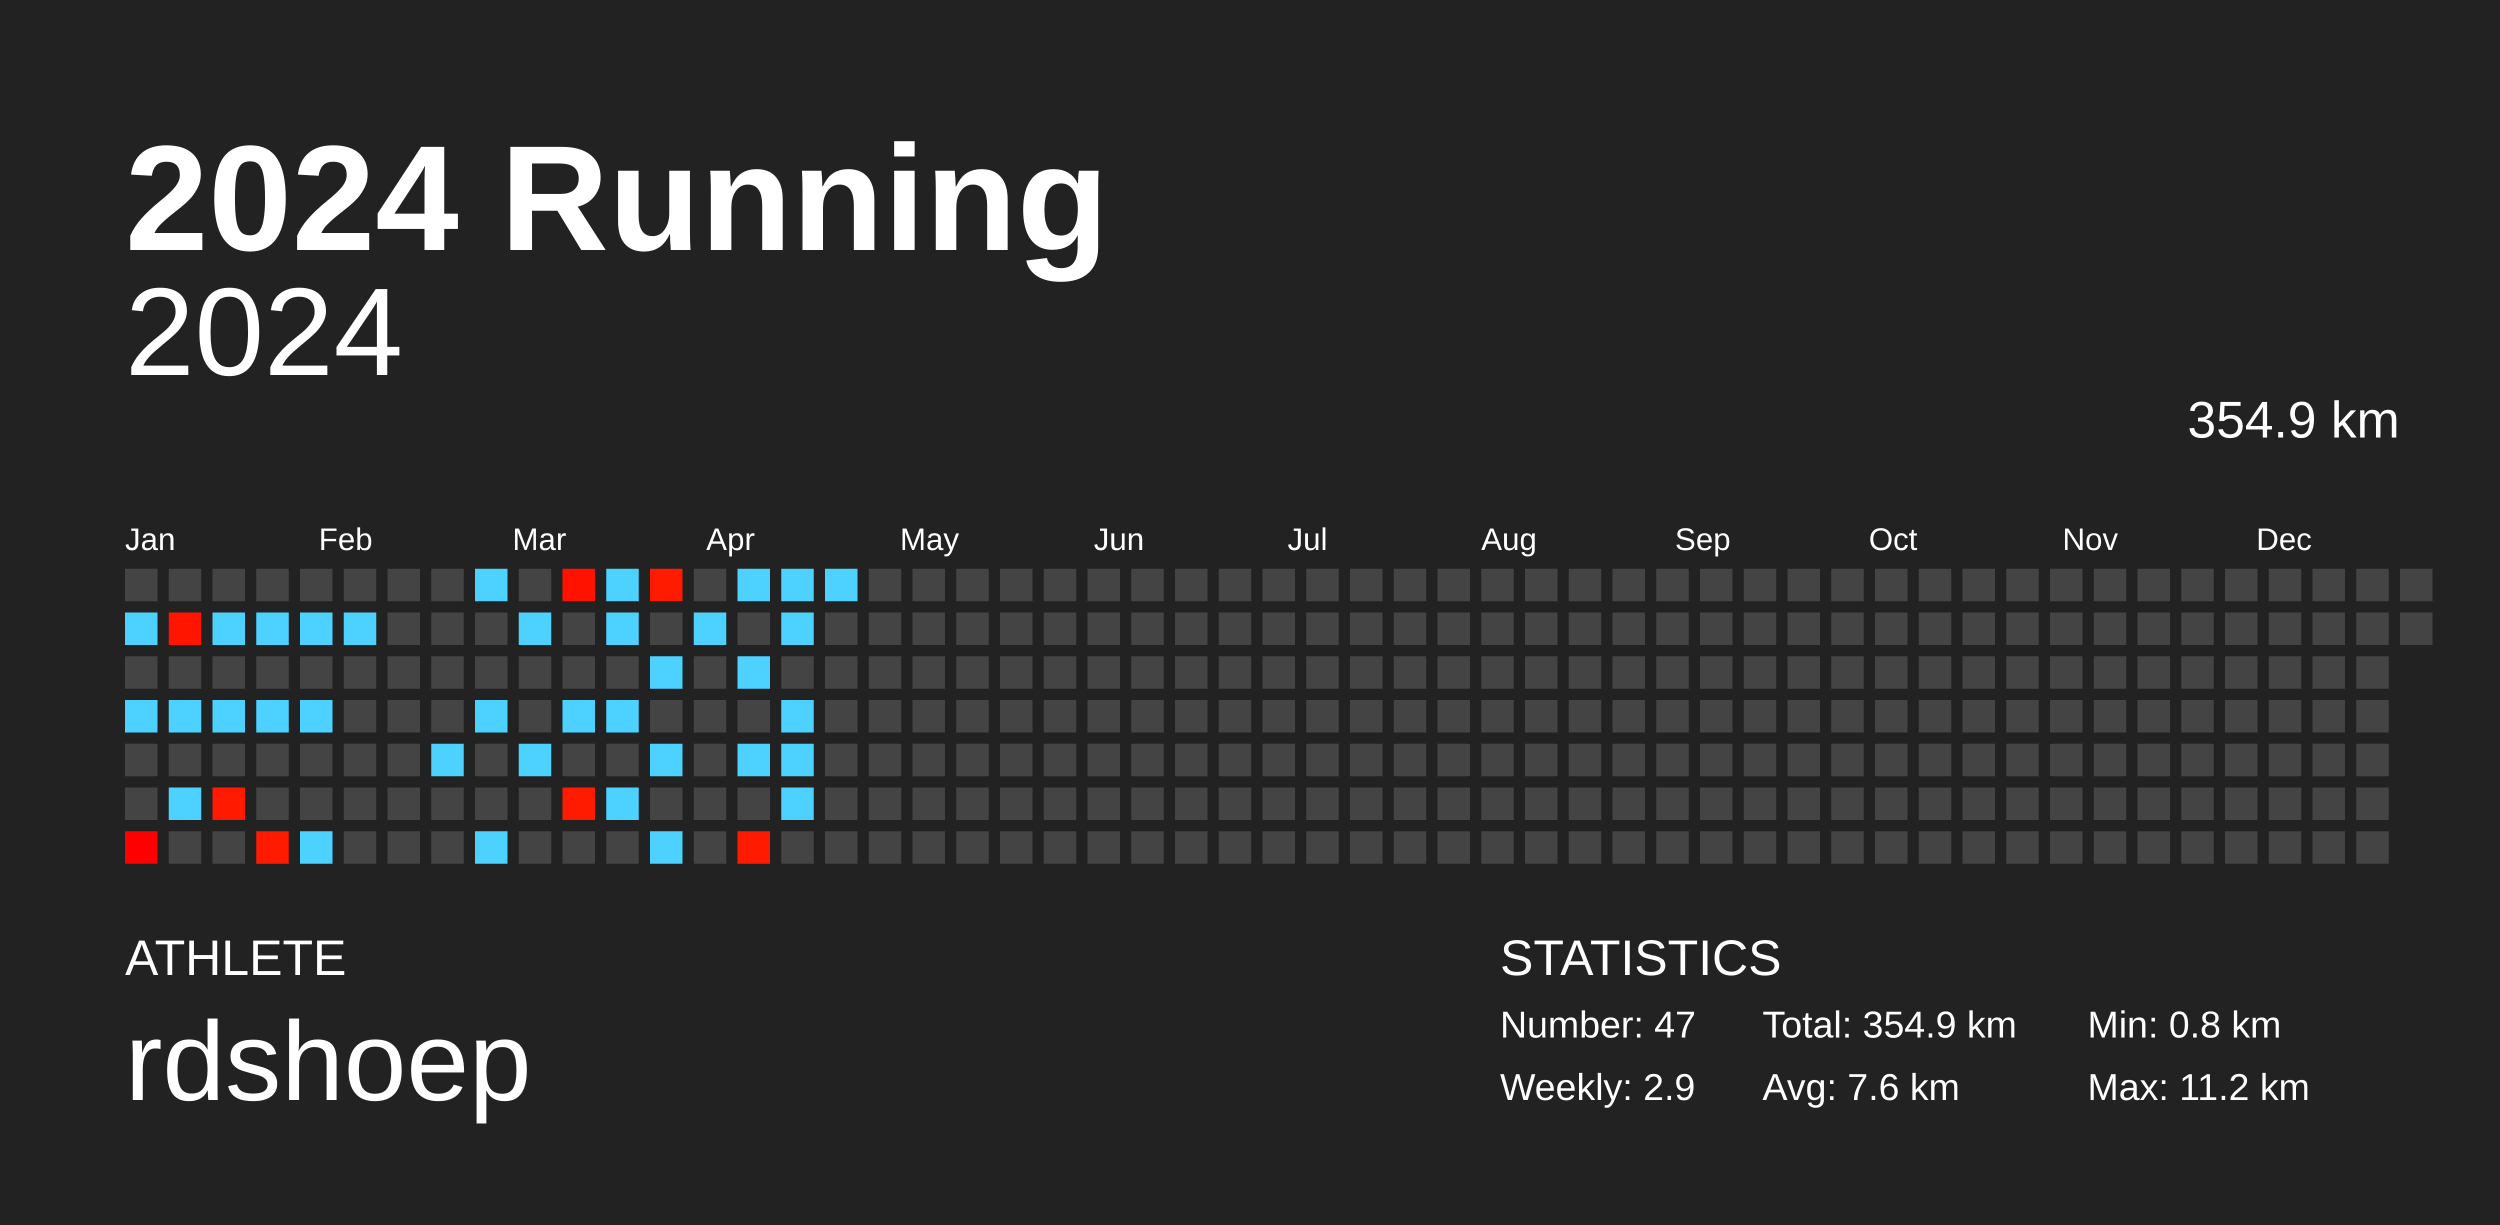
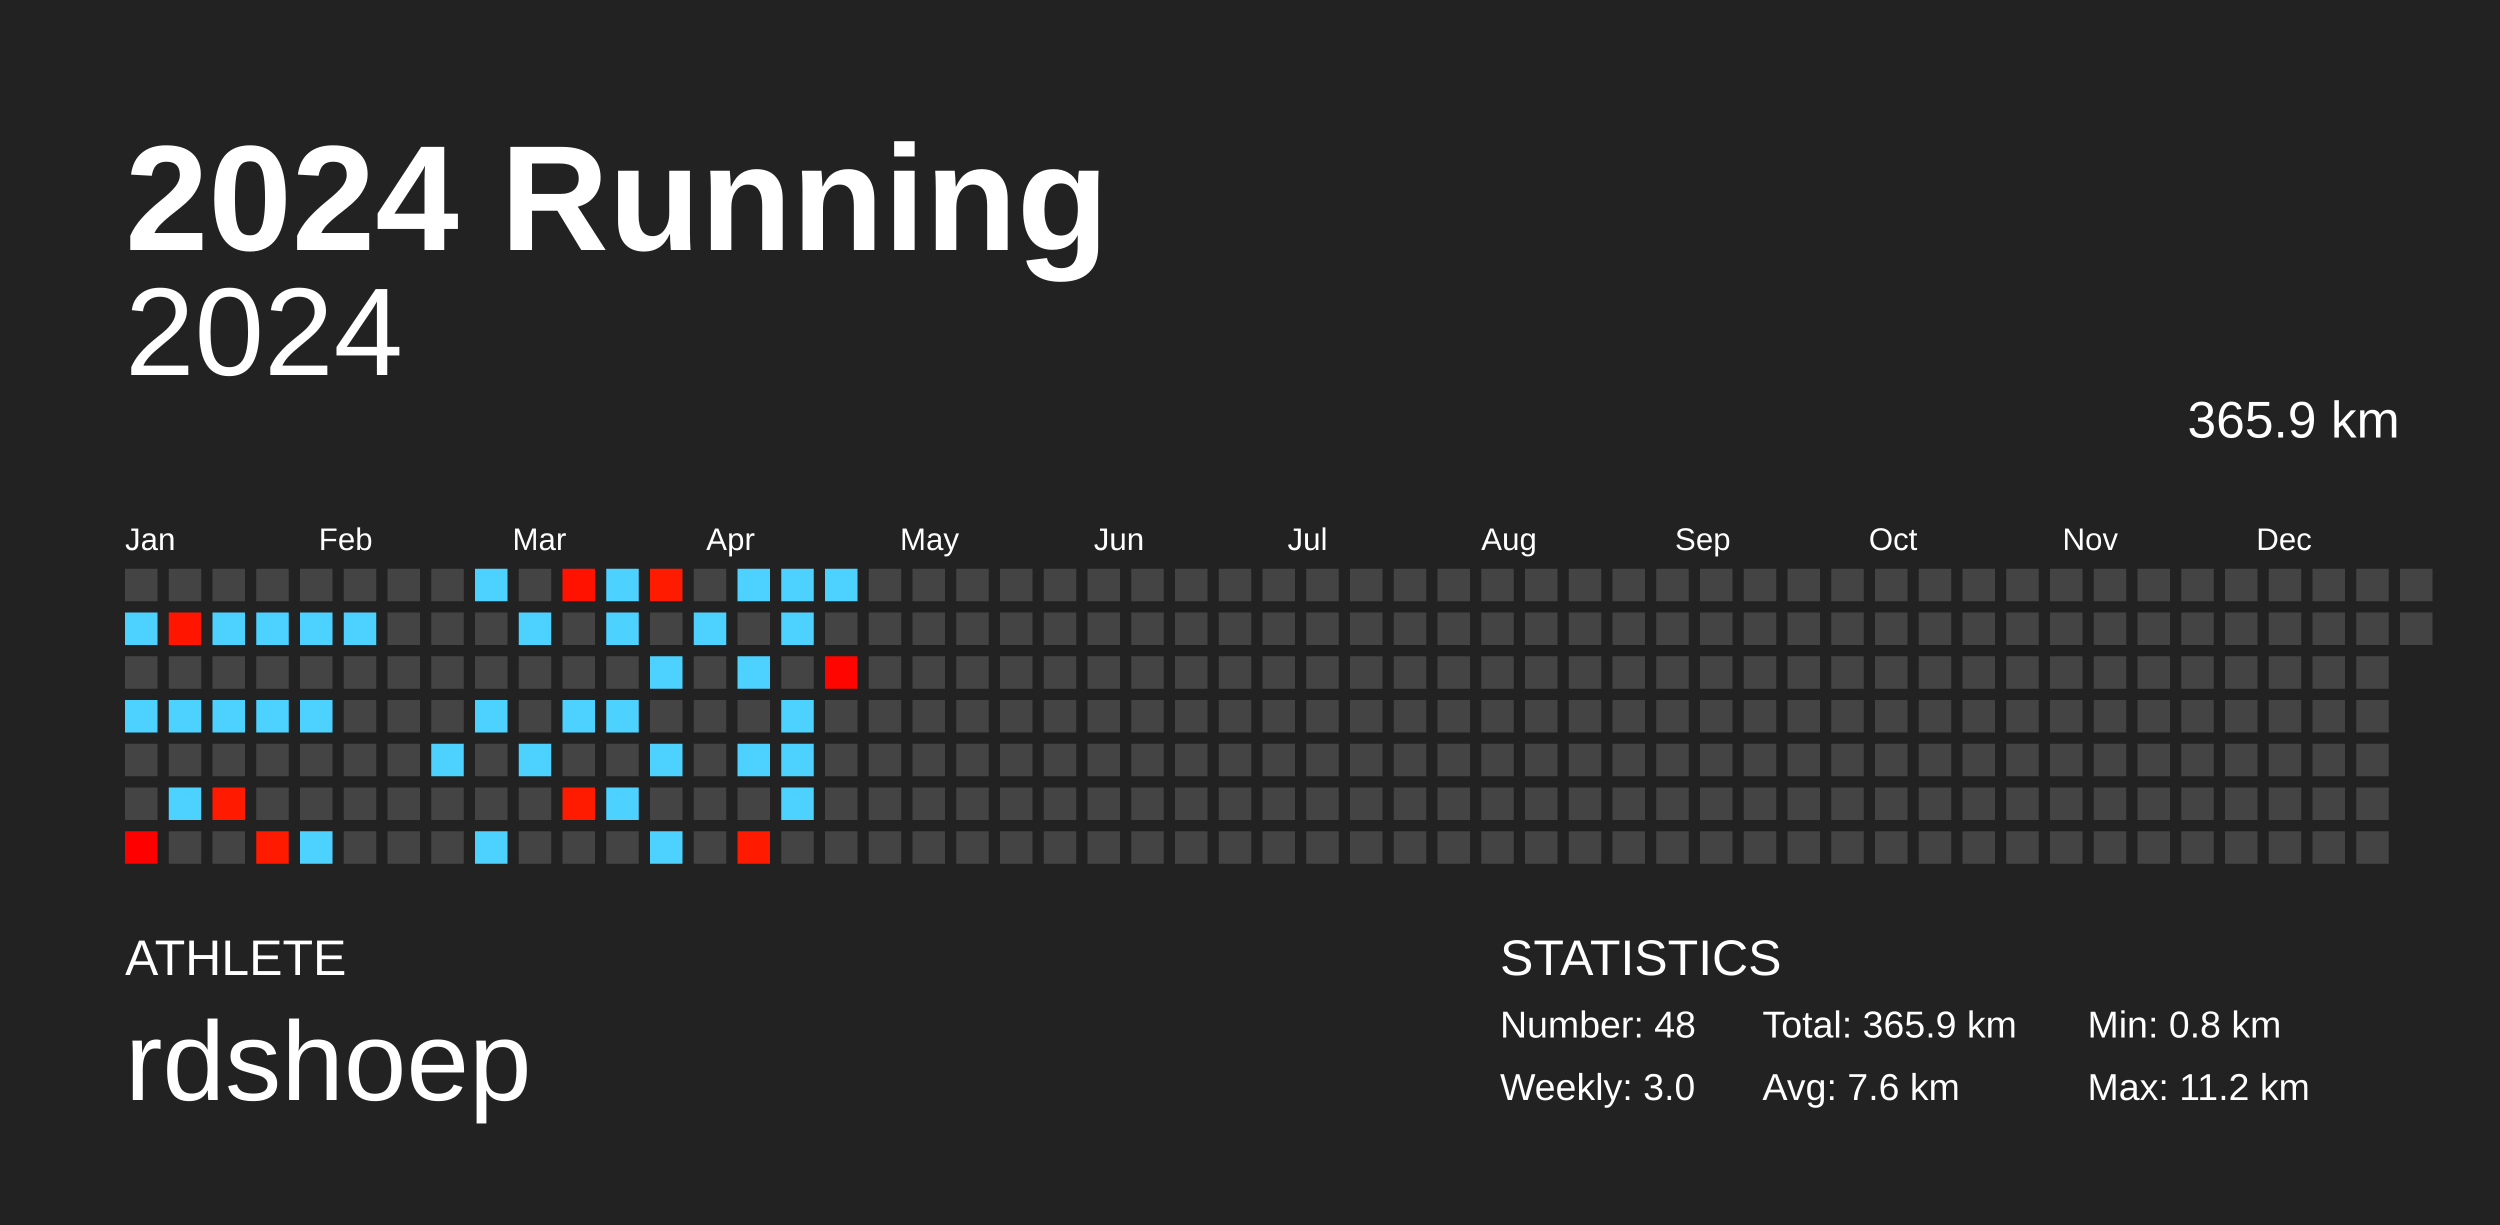
<svg xmlns="http://www.w3.org/2000/svg" baseProfile="full" height="98mm" version="1.1" viewBox="0,0,200,98" width="200mm">
  <defs />
  <rect fill="#222222" height="98" width="200" x="0" y="0" />
  <text fill="#FFFFFF" style="font-size:12px; font-family:Arial; font-weight:bold;" x="10" y="20">2024 Running</text>
  <text fill="#FFFFFF" style="font-size:4px; font-family:Arial" x="10" y="78">ATHLETE</text>
  <text fill="#FFFFFF" style="font-size:9px; font-family:Arial" x="10" y="88">rdshoep</text>
  <text fill="#FFFFFF" style="font-size:4px; font-family:Arial" x="120" y="78">STATISTICS</text>
-   <text fill="#FFFFFF" style="font-size:3px; font-family:Arial" x="120" y="83">Number: 47</text>
-   <text fill="#FFFFFF" style="font-size:3px; font-family:Arial" x="120" y="88">Weekly: 2.9</text>
-   <text fill="#FFFFFF" style="font-size:3px; font-family:Arial" x="141" y="83">Total: 354.9 km</text>
+   <text fill="#FFFFFF" style="font-size:3px; font-family:Arial" x="120" y="83">Number: 48</text>
+   <text fill="#FFFFFF" style="font-size:3px; font-family:Arial" x="120" y="88">Weekly: 3.0</text>
+   <text fill="#FFFFFF" style="font-size:3px; font-family:Arial" x="141" y="83">Total: 365.9 km</text>
  <text fill="#FFFFFF" style="font-size:3px; font-family:Arial" x="141" y="88">Avg: 7.6 km</text>
  <text fill="#FFFFFF" style="font-size:3px; font-family:Arial" x="167" y="83">Min: 0.8 km</text>
  <text fill="#FFFFFF" style="font-size:3px; font-family:Arial" x="167" y="88">Max: 11.2 km</text>
  <text alignment-baseline="hanging" fill="#FFFFFF" style="font-size:10.0px; font-family:Arial;" x="10" y="30">2024</text>
-   <text alignment-baseline="hanging" fill="#FFFFFF" style="font-size:4.125px; font-family:Arial;" x="175" y="35">354.9 km</text>
+   <text alignment-baseline="hanging" fill="#FFFFFF" style="font-size:4.125px; font-family:Arial;" x="175" y="35">365.9 km</text>
  <text fill="#FFFFFF" style="font-size:2.5px; font-family:Arial" x="10.0" y="44">Jan</text>
  <text fill="#FFFFFF" style="font-size:2.5px; font-family:Arial" x="25.5" y="44">Feb</text>
  <text fill="#FFFFFF" style="font-size:2.5px; font-family:Arial" x="41.0" y="44">Mar</text>
  <text fill="#FFFFFF" style="font-size:2.5px; font-family:Arial" x="56.5" y="44">Apr</text>
  <text fill="#FFFFFF" style="font-size:2.5px; font-family:Arial" x="72.0" y="44">May</text>
  <text fill="#FFFFFF" style="font-size:2.5px; font-family:Arial" x="87.5" y="44">Jun</text>
  <text fill="#FFFFFF" style="font-size:2.5px; font-family:Arial" x="103.0" y="44">Jul</text>
  <text fill="#FFFFFF" style="font-size:2.5px; font-family:Arial" x="118.5" y="44">Aug</text>
  <text fill="#FFFFFF" style="font-size:2.5px; font-family:Arial" x="134.0" y="44">Sep</text>
  <text fill="#FFFFFF" style="font-size:2.5px; font-family:Arial" x="149.5" y="44">Oct</text>
  <text fill="#FFFFFF" style="font-size:2.5px; font-family:Arial" x="165.0" y="44">Nov</text>
  <text fill="#FFFFFF" style="font-size:2.5px; font-family:Arial" x="180.5" y="44">Dec</text>
  <rect fill="#444444" height="2.6" width="2.6" x="10.0" y="45.5" />
  <rect fill="#4dd2ff" height="2.6" width="2.6" x="10.0" y="49.0" />
  <rect fill="#444444" height="2.6" width="2.6" x="10.0" y="52.5" />
  <rect fill="#4dd2ff" height="2.6" width="2.6" x="10.0" y="56.0" />
  <rect fill="#444444" height="2.6" width="2.6" x="10.0" y="59.5" />
  <rect fill="#444444" height="2.6" width="2.6" x="10.0" y="63.0" />
  <rect fill="#ff0000" height="2.6" width="2.6" x="10.0" y="66.5" />
  <rect fill="#444444" height="2.6" width="2.6" x="13.5" y="45.5" />
  <rect fill="#ff1500" height="2.6" width="2.6" x="13.5" y="49.0" />
  <rect fill="#444444" height="2.6" width="2.6" x="13.5" y="52.5" />
  <rect fill="#4dd2ff" height="2.6" width="2.6" x="13.5" y="56.0" />
  <rect fill="#444444" height="2.6" width="2.6" x="13.5" y="59.5" />
  <rect fill="#4dd2ff" height="2.6" width="2.6" x="13.5" y="63.0" />
  <rect fill="#444444" height="2.6" width="2.6" x="13.5" y="66.5" />
  <rect fill="#444444" height="2.6" width="2.6" x="17.0" y="45.5" />
  <rect fill="#4dd2ff" height="2.6" width="2.6" x="17.0" y="49.0" />
  <rect fill="#444444" height="2.6" width="2.6" x="17.0" y="52.5" />
  <rect fill="#4dd2ff" height="2.6" width="2.6" x="17.0" y="56.0" />
  <rect fill="#444444" height="2.6" width="2.6" x="17.0" y="59.5" />
  <rect fill="#ff1a00" height="2.6" width="2.6" x="17.0" y="63.0" />
  <rect fill="#444444" height="2.6" width="2.6" x="17.0" y="66.5" />
  <rect fill="#444444" height="2.6" width="2.6" x="20.5" y="45.5" />
  <rect fill="#4dd2ff" height="2.6" width="2.6" x="20.5" y="49.0" />
  <rect fill="#444444" height="2.6" width="2.6" x="20.5" y="52.5" />
  <rect fill="#4dd2ff" height="2.6" width="2.6" x="20.5" y="56.0" />
  <rect fill="#444444" height="2.6" width="2.6" x="20.5" y="59.5" />
  <rect fill="#444444" height="2.6" width="2.6" x="20.5" y="63.0" />
  <rect fill="#ff1a00" height="2.6" width="2.6" x="20.5" y="66.5" />
  <rect fill="#444444" height="2.6" width="2.6" x="24.0" y="45.5" />
  <rect fill="#4dd2ff" height="2.6" width="2.6" x="24.0" y="49.0" />
  <rect fill="#444444" height="2.6" width="2.6" x="24.0" y="52.5" />
  <rect fill="#4dd2ff" height="2.6" width="2.6" x="24.0" y="56.0" />
  <rect fill="#444444" height="2.6" width="2.6" x="24.0" y="59.5" />
  <rect fill="#444444" height="2.6" width="2.6" x="24.0" y="63.0" />
  <rect fill="#4dd2ff" height="2.6" width="2.6" x="24.0" y="66.5" />
  <rect fill="#444444" height="2.6" width="2.6" x="27.5" y="45.5" />
  <rect fill="#4dd2ff" height="2.6" width="2.6" x="27.5" y="49.0" />
  <rect fill="#444444" height="2.6" width="2.6" x="27.5" y="52.5" />
  <rect fill="#444444" height="2.6" width="2.6" x="27.5" y="56.0" />
  <rect fill="#444444" height="2.6" width="2.6" x="27.5" y="59.5" />
  <rect fill="#444444" height="2.6" width="2.6" x="27.5" y="63.0" />
  <rect fill="#444444" height="2.6" width="2.6" x="27.5" y="66.5" />
  <rect fill="#444444" height="2.6" width="2.6" x="31.0" y="45.5" />
  <rect fill="#444444" height="2.6" width="2.6" x="31.0" y="49.0" />
  <rect fill="#444444" height="2.6" width="2.6" x="31.0" y="52.5" />
  <rect fill="#444444" height="2.6" width="2.6" x="31.0" y="56.0" />
  <rect fill="#444444" height="2.6" width="2.6" x="31.0" y="59.5" />
  <rect fill="#444444" height="2.6" width="2.6" x="31.0" y="63.0" />
  <rect fill="#444444" height="2.6" width="2.6" x="31.0" y="66.5" />
  <rect fill="#444444" height="2.6" width="2.6" x="34.5" y="45.5" />
  <rect fill="#444444" height="2.6" width="2.6" x="34.5" y="49.0" />
  <rect fill="#444444" height="2.6" width="2.6" x="34.5" y="52.5" />
  <rect fill="#444444" height="2.6" width="2.6" x="34.5" y="56.0" />
  <rect fill="#4dd2ff" height="2.6" width="2.6" x="34.5" y="59.5" />
  <rect fill="#444444" height="2.6" width="2.6" x="34.5" y="63.0" />
  <rect fill="#444444" height="2.6" width="2.6" x="34.5" y="66.5" />
  <rect fill="#4dd2ff" height="2.6" width="2.6" x="38.0" y="45.5" />
  <rect fill="#444444" height="2.6" width="2.6" x="38.0" y="49.0" />
  <rect fill="#444444" height="2.6" width="2.6" x="38.0" y="52.5" />
  <rect fill="#4dd2ff" height="2.6" width="2.6" x="38.0" y="56.0" />
  <rect fill="#444444" height="2.6" width="2.6" x="38.0" y="59.5" />
  <rect fill="#444444" height="2.6" width="2.6" x="38.0" y="63.0" />
  <rect fill="#4dd2ff" height="2.6" width="2.6" x="38.0" y="66.5" />
  <rect fill="#444444" height="2.6" width="2.6" x="41.5" y="45.5" />
  <rect fill="#4dd2ff" height="2.6" width="2.6" x="41.5" y="49.0" />
  <rect fill="#444444" height="2.6" width="2.6" x="41.5" y="52.5" />
  <rect fill="#444444" height="2.6" width="2.6" x="41.5" y="56.0" />
  <rect fill="#4dd2ff" height="2.6" width="2.6" x="41.5" y="59.5" />
  <rect fill="#444444" height="2.6" width="2.6" x="41.5" y="63.0" />
  <rect fill="#444444" height="2.6" width="2.6" x="41.5" y="66.5" />
  <rect fill="#ff1300" height="2.6" width="2.6" x="45.0" y="45.5" />
  <rect fill="#444444" height="2.6" width="2.6" x="45.0" y="49.0" />
  <rect fill="#444444" height="2.6" width="2.6" x="45.0" y="52.5" />
  <rect fill="#4dd2ff" height="2.6" width="2.6" x="45.0" y="56.0" />
  <rect fill="#444444" height="2.6" width="2.6" x="45.0" y="59.5" />
  <rect fill="#ff1b00" height="2.6" width="2.6" x="45.0" y="63.0" />
  <rect fill="#444444" height="2.6" width="2.6" x="45.0" y="66.5" />
  <rect fill="#4dd2ff" height="2.6" width="2.6" x="48.5" y="45.5" />
  <rect fill="#4dd2ff" height="2.6" width="2.6" x="48.5" y="49.0" />
  <rect fill="#444444" height="2.6" width="2.6" x="48.5" y="52.5" />
  <rect fill="#4dd2ff" height="2.6" width="2.6" x="48.5" y="56.0" />
  <rect fill="#444444" height="2.6" width="2.6" x="48.5" y="59.5" />
  <rect fill="#4dd2ff" height="2.6" width="2.6" x="48.5" y="63.0" />
  <rect fill="#444444" height="2.6" width="2.6" x="48.5" y="66.5" />
  <rect fill="#ff1b00" height="2.6" width="2.6" x="52.0" y="45.5" />
  <rect fill="#444444" height="2.6" width="2.6" x="52.0" y="49.0" />
  <rect fill="#4dd2ff" height="2.6" width="2.6" x="52.0" y="52.5" />
  <rect fill="#444444" height="2.6" width="2.6" x="52.0" y="56.0" />
  <rect fill="#4dd2ff" height="2.6" width="2.6" x="52.0" y="59.5" />
  <rect fill="#444444" height="2.6" width="2.6" x="52.0" y="63.0" />
  <rect fill="#4dd2ff" height="2.6" width="2.6" x="52.0" y="66.5" />
  <rect fill="#444444" height="2.6" width="2.6" x="55.5" y="45.5" />
  <rect fill="#4dd2ff" height="2.6" width="2.6" x="55.5" y="49.0" />
  <rect fill="#444444" height="2.6" width="2.6" x="55.5" y="52.5" />
  <rect fill="#444444" height="2.6" width="2.6" x="55.5" y="56.0" />
  <rect fill="#444444" height="2.6" width="2.6" x="55.5" y="59.5" />
  <rect fill="#444444" height="2.6" width="2.6" x="55.5" y="63.0" />
  <rect fill="#444444" height="2.6" width="2.6" x="55.5" y="66.5" />
  <rect fill="#4dd2ff" height="2.6" width="2.6" x="59.0" y="45.5" />
  <rect fill="#444444" height="2.6" width="2.6" x="59.0" y="49.0" />
  <rect fill="#4dd2ff" height="2.6" width="2.6" x="59.0" y="52.5" />
  <rect fill="#444444" height="2.6" width="2.6" x="59.0" y="56.0" />
  <rect fill="#4dd2ff" height="2.6" width="2.6" x="59.0" y="59.5" />
  <rect fill="#444444" height="2.6" width="2.6" x="59.0" y="63.0" />
  <rect fill="#ff1a00" height="2.6" width="2.6" x="59.0" y="66.5" />
  <rect fill="#4dd2ff" height="2.6" width="2.6" x="62.5" y="45.5" />
  <rect fill="#4dd2ff" height="2.6" width="2.6" x="62.5" y="49.0" />
  <rect fill="#444444" height="2.6" width="2.6" x="62.5" y="52.5" />
  <rect fill="#4dd2ff" height="2.6" width="2.6" x="62.5" y="56.0" />
  <rect fill="#4dd2ff" height="2.6" width="2.6" x="62.5" y="59.5" />
  <rect fill="#4dd2ff" height="2.6" width="2.6" x="62.5" y="63.0" />
  <rect fill="#444444" height="2.6" width="2.6" x="62.5" y="66.5" />
  <rect fill="#4dd2ff" height="2.6" width="2.6" x="66.0" y="45.5" />
  <rect fill="#444444" height="2.6" width="2.6" x="66.0" y="49.0" />
-   <rect fill="#444444" height="2.6" width="2.6" x="66.0" y="52.5" />
+   <rect fill="#ff0500" height="2.6" width="2.6" x="66.0" y="52.5" />
  <rect fill="#444444" height="2.6" width="2.6" x="66.0" y="56.0" />
  <rect fill="#444444" height="2.6" width="2.6" x="66.0" y="59.5" />
  <rect fill="#444444" height="2.6" width="2.6" x="66.0" y="63.0" />
  <rect fill="#444444" height="2.6" width="2.6" x="66.0" y="66.5" />
  <rect fill="#444444" height="2.6" width="2.6" x="69.5" y="45.5" />
  <rect fill="#444444" height="2.6" width="2.6" x="69.5" y="49.0" />
  <rect fill="#444444" height="2.6" width="2.6" x="69.5" y="52.5" />
  <rect fill="#444444" height="2.6" width="2.6" x="69.5" y="56.0" />
  <rect fill="#444444" height="2.6" width="2.6" x="69.5" y="59.5" />
  <rect fill="#444444" height="2.6" width="2.6" x="69.5" y="63.0" />
  <rect fill="#444444" height="2.6" width="2.6" x="69.5" y="66.5" />
  <rect fill="#444444" height="2.6" width="2.6" x="73.0" y="45.5" />
  <rect fill="#444444" height="2.6" width="2.6" x="73.0" y="49.0" />
  <rect fill="#444444" height="2.6" width="2.6" x="73.0" y="52.5" />
  <rect fill="#444444" height="2.6" width="2.6" x="73.0" y="56.0" />
  <rect fill="#444444" height="2.6" width="2.6" x="73.0" y="59.5" />
  <rect fill="#444444" height="2.6" width="2.6" x="73.0" y="63.0" />
  <rect fill="#444444" height="2.6" width="2.6" x="73.0" y="66.5" />
  <rect fill="#444444" height="2.6" width="2.6" x="76.5" y="45.5" />
  <rect fill="#444444" height="2.6" width="2.6" x="76.5" y="49.0" />
  <rect fill="#444444" height="2.6" width="2.6" x="76.5" y="52.5" />
  <rect fill="#444444" height="2.6" width="2.6" x="76.5" y="56.0" />
  <rect fill="#444444" height="2.6" width="2.6" x="76.5" y="59.5" />
  <rect fill="#444444" height="2.6" width="2.6" x="76.5" y="63.0" />
  <rect fill="#444444" height="2.6" width="2.6" x="76.5" y="66.5" />
  <rect fill="#444444" height="2.6" width="2.6" x="80.0" y="45.5" />
  <rect fill="#444444" height="2.6" width="2.6" x="80.0" y="49.0" />
  <rect fill="#444444" height="2.6" width="2.6" x="80.0" y="52.5" />
  <rect fill="#444444" height="2.6" width="2.6" x="80.0" y="56.0" />
  <rect fill="#444444" height="2.6" width="2.6" x="80.0" y="59.5" />
  <rect fill="#444444" height="2.6" width="2.6" x="80.0" y="63.0" />
  <rect fill="#444444" height="2.6" width="2.6" x="80.0" y="66.5" />
  <rect fill="#444444" height="2.6" width="2.6" x="83.5" y="45.5" />
  <rect fill="#444444" height="2.6" width="2.6" x="83.5" y="49.0" />
  <rect fill="#444444" height="2.6" width="2.6" x="83.5" y="52.5" />
  <rect fill="#444444" height="2.6" width="2.6" x="83.5" y="56.0" />
  <rect fill="#444444" height="2.6" width="2.6" x="83.5" y="59.5" />
  <rect fill="#444444" height="2.6" width="2.6" x="83.5" y="63.0" />
  <rect fill="#444444" height="2.6" width="2.6" x="83.5" y="66.5" />
  <rect fill="#444444" height="2.6" width="2.6" x="87.0" y="45.5" />
  <rect fill="#444444" height="2.6" width="2.6" x="87.0" y="49.0" />
  <rect fill="#444444" height="2.6" width="2.6" x="87.0" y="52.5" />
  <rect fill="#444444" height="2.6" width="2.6" x="87.0" y="56.0" />
  <rect fill="#444444" height="2.6" width="2.6" x="87.0" y="59.5" />
  <rect fill="#444444" height="2.6" width="2.6" x="87.0" y="63.0" />
  <rect fill="#444444" height="2.6" width="2.6" x="87.0" y="66.5" />
  <rect fill="#444444" height="2.6" width="2.6" x="90.5" y="45.5" />
  <rect fill="#444444" height="2.6" width="2.6" x="90.5" y="49.0" />
  <rect fill="#444444" height="2.6" width="2.6" x="90.5" y="52.5" />
  <rect fill="#444444" height="2.6" width="2.6" x="90.5" y="56.0" />
  <rect fill="#444444" height="2.6" width="2.6" x="90.5" y="59.5" />
  <rect fill="#444444" height="2.6" width="2.6" x="90.5" y="63.0" />
  <rect fill="#444444" height="2.6" width="2.6" x="90.5" y="66.5" />
  <rect fill="#444444" height="2.6" width="2.6" x="94.0" y="45.5" />
  <rect fill="#444444" height="2.6" width="2.6" x="94.0" y="49.0" />
  <rect fill="#444444" height="2.6" width="2.6" x="94.0" y="52.5" />
  <rect fill="#444444" height="2.6" width="2.6" x="94.0" y="56.0" />
  <rect fill="#444444" height="2.6" width="2.6" x="94.0" y="59.5" />
  <rect fill="#444444" height="2.6" width="2.6" x="94.0" y="63.0" />
  <rect fill="#444444" height="2.6" width="2.6" x="94.0" y="66.5" />
  <rect fill="#444444" height="2.6" width="2.6" x="97.5" y="45.5" />
  <rect fill="#444444" height="2.6" width="2.6" x="97.5" y="49.0" />
  <rect fill="#444444" height="2.6" width="2.6" x="97.5" y="52.5" />
  <rect fill="#444444" height="2.6" width="2.6" x="97.5" y="56.0" />
  <rect fill="#444444" height="2.6" width="2.6" x="97.5" y="59.5" />
  <rect fill="#444444" height="2.6" width="2.6" x="97.5" y="63.0" />
  <rect fill="#444444" height="2.6" width="2.6" x="97.5" y="66.5" />
  <rect fill="#444444" height="2.6" width="2.6" x="101.0" y="45.5" />
  <rect fill="#444444" height="2.6" width="2.6" x="101.0" y="49.0" />
  <rect fill="#444444" height="2.6" width="2.6" x="101.0" y="52.5" />
  <rect fill="#444444" height="2.6" width="2.6" x="101.0" y="56.0" />
  <rect fill="#444444" height="2.6" width="2.6" x="101.0" y="59.5" />
  <rect fill="#444444" height="2.6" width="2.6" x="101.0" y="63.0" />
  <rect fill="#444444" height="2.6" width="2.6" x="101.0" y="66.5" />
  <rect fill="#444444" height="2.6" width="2.6" x="104.5" y="45.5" />
  <rect fill="#444444" height="2.6" width="2.6" x="104.5" y="49.0" />
  <rect fill="#444444" height="2.6" width="2.6" x="104.5" y="52.5" />
  <rect fill="#444444" height="2.6" width="2.6" x="104.5" y="56.0" />
  <rect fill="#444444" height="2.6" width="2.6" x="104.5" y="59.5" />
  <rect fill="#444444" height="2.6" width="2.6" x="104.5" y="63.0" />
  <rect fill="#444444" height="2.6" width="2.6" x="104.5" y="66.5" />
  <rect fill="#444444" height="2.6" width="2.6" x="108.0" y="45.5" />
  <rect fill="#444444" height="2.6" width="2.6" x="108.0" y="49.0" />
  <rect fill="#444444" height="2.6" width="2.6" x="108.0" y="52.5" />
  <rect fill="#444444" height="2.6" width="2.6" x="108.0" y="56.0" />
  <rect fill="#444444" height="2.6" width="2.6" x="108.0" y="59.5" />
  <rect fill="#444444" height="2.6" width="2.6" x="108.0" y="63.0" />
  <rect fill="#444444" height="2.6" width="2.6" x="108.0" y="66.5" />
  <rect fill="#444444" height="2.6" width="2.6" x="111.5" y="45.5" />
  <rect fill="#444444" height="2.6" width="2.6" x="111.5" y="49.0" />
  <rect fill="#444444" height="2.6" width="2.6" x="111.5" y="52.5" />
  <rect fill="#444444" height="2.6" width="2.6" x="111.5" y="56.0" />
  <rect fill="#444444" height="2.6" width="2.6" x="111.5" y="59.5" />
  <rect fill="#444444" height="2.6" width="2.6" x="111.5" y="63.0" />
  <rect fill="#444444" height="2.6" width="2.6" x="111.5" y="66.5" />
  <rect fill="#444444" height="2.6" width="2.6" x="115.0" y="45.5" />
  <rect fill="#444444" height="2.6" width="2.6" x="115.0" y="49.0" />
  <rect fill="#444444" height="2.6" width="2.6" x="115.0" y="52.5" />
  <rect fill="#444444" height="2.6" width="2.6" x="115.0" y="56.0" />
  <rect fill="#444444" height="2.6" width="2.6" x="115.0" y="59.5" />
  <rect fill="#444444" height="2.6" width="2.6" x="115.0" y="63.0" />
  <rect fill="#444444" height="2.6" width="2.6" x="115.0" y="66.5" />
  <rect fill="#444444" height="2.6" width="2.6" x="118.5" y="45.5" />
  <rect fill="#444444" height="2.6" width="2.6" x="118.5" y="49.0" />
  <rect fill="#444444" height="2.6" width="2.6" x="118.5" y="52.5" />
  <rect fill="#444444" height="2.6" width="2.6" x="118.5" y="56.0" />
  <rect fill="#444444" height="2.6" width="2.6" x="118.5" y="59.5" />
  <rect fill="#444444" height="2.6" width="2.6" x="118.5" y="63.0" />
  <rect fill="#444444" height="2.6" width="2.6" x="118.5" y="66.5" />
  <rect fill="#444444" height="2.6" width="2.6" x="122.0" y="45.5" />
  <rect fill="#444444" height="2.6" width="2.6" x="122.0" y="49.0" />
  <rect fill="#444444" height="2.6" width="2.6" x="122.0" y="52.5" />
  <rect fill="#444444" height="2.6" width="2.6" x="122.0" y="56.0" />
  <rect fill="#444444" height="2.6" width="2.6" x="122.0" y="59.5" />
  <rect fill="#444444" height="2.6" width="2.6" x="122.0" y="63.0" />
  <rect fill="#444444" height="2.6" width="2.6" x="122.0" y="66.5" />
  <rect fill="#444444" height="2.6" width="2.6" x="125.5" y="45.5" />
  <rect fill="#444444" height="2.6" width="2.6" x="125.5" y="49.0" />
  <rect fill="#444444" height="2.6" width="2.6" x="125.5" y="52.5" />
  <rect fill="#444444" height="2.6" width="2.6" x="125.5" y="56.0" />
  <rect fill="#444444" height="2.6" width="2.6" x="125.5" y="59.5" />
  <rect fill="#444444" height="2.6" width="2.6" x="125.5" y="63.0" />
  <rect fill="#444444" height="2.6" width="2.6" x="125.5" y="66.5" />
  <rect fill="#444444" height="2.6" width="2.6" x="129.0" y="45.5" />
  <rect fill="#444444" height="2.6" width="2.6" x="129.0" y="49.0" />
  <rect fill="#444444" height="2.6" width="2.6" x="129.0" y="52.5" />
  <rect fill="#444444" height="2.6" width="2.6" x="129.0" y="56.0" />
  <rect fill="#444444" height="2.6" width="2.6" x="129.0" y="59.5" />
  <rect fill="#444444" height="2.6" width="2.6" x="129.0" y="63.0" />
  <rect fill="#444444" height="2.6" width="2.6" x="129.0" y="66.5" />
  <rect fill="#444444" height="2.6" width="2.6" x="132.5" y="45.5" />
  <rect fill="#444444" height="2.6" width="2.6" x="132.5" y="49.0" />
  <rect fill="#444444" height="2.6" width="2.6" x="132.5" y="52.5" />
  <rect fill="#444444" height="2.6" width="2.6" x="132.5" y="56.0" />
  <rect fill="#444444" height="2.6" width="2.6" x="132.5" y="59.5" />
  <rect fill="#444444" height="2.6" width="2.6" x="132.5" y="63.0" />
  <rect fill="#444444" height="2.6" width="2.6" x="132.5" y="66.5" />
  <rect fill="#444444" height="2.6" width="2.6" x="136.0" y="45.5" />
  <rect fill="#444444" height="2.6" width="2.6" x="136.0" y="49.0" />
  <rect fill="#444444" height="2.6" width="2.6" x="136.0" y="52.5" />
  <rect fill="#444444" height="2.6" width="2.6" x="136.0" y="56.0" />
  <rect fill="#444444" height="2.6" width="2.6" x="136.0" y="59.5" />
  <rect fill="#444444" height="2.6" width="2.6" x="136.0" y="63.0" />
  <rect fill="#444444" height="2.6" width="2.6" x="136.0" y="66.5" />
  <rect fill="#444444" height="2.6" width="2.6" x="139.5" y="45.5" />
  <rect fill="#444444" height="2.6" width="2.6" x="139.5" y="49.0" />
  <rect fill="#444444" height="2.6" width="2.6" x="139.5" y="52.5" />
  <rect fill="#444444" height="2.6" width="2.6" x="139.5" y="56.0" />
  <rect fill="#444444" height="2.6" width="2.6" x="139.5" y="59.5" />
  <rect fill="#444444" height="2.6" width="2.6" x="139.5" y="63.0" />
  <rect fill="#444444" height="2.6" width="2.6" x="139.5" y="66.5" />
  <rect fill="#444444" height="2.6" width="2.6" x="143.0" y="45.5" />
  <rect fill="#444444" height="2.6" width="2.6" x="143.0" y="49.0" />
  <rect fill="#444444" height="2.6" width="2.6" x="143.0" y="52.5" />
  <rect fill="#444444" height="2.6" width="2.6" x="143.0" y="56.0" />
  <rect fill="#444444" height="2.6" width="2.6" x="143.0" y="59.5" />
  <rect fill="#444444" height="2.6" width="2.6" x="143.0" y="63.0" />
  <rect fill="#444444" height="2.6" width="2.6" x="143.0" y="66.5" />
  <rect fill="#444444" height="2.6" width="2.6" x="146.5" y="45.5" />
  <rect fill="#444444" height="2.6" width="2.6" x="146.5" y="49.0" />
  <rect fill="#444444" height="2.6" width="2.6" x="146.5" y="52.5" />
  <rect fill="#444444" height="2.6" width="2.6" x="146.5" y="56.0" />
  <rect fill="#444444" height="2.6" width="2.6" x="146.5" y="59.5" />
  <rect fill="#444444" height="2.6" width="2.6" x="146.5" y="63.0" />
  <rect fill="#444444" height="2.6" width="2.6" x="146.5" y="66.5" />
  <rect fill="#444444" height="2.6" width="2.6" x="150.0" y="45.5" />
  <rect fill="#444444" height="2.6" width="2.6" x="150.0" y="49.0" />
  <rect fill="#444444" height="2.6" width="2.6" x="150.0" y="52.5" />
  <rect fill="#444444" height="2.6" width="2.6" x="150.0" y="56.0" />
  <rect fill="#444444" height="2.6" width="2.6" x="150.0" y="59.5" />
  <rect fill="#444444" height="2.6" width="2.6" x="150.0" y="63.0" />
  <rect fill="#444444" height="2.6" width="2.6" x="150.0" y="66.5" />
  <rect fill="#444444" height="2.6" width="2.6" x="153.5" y="45.5" />
  <rect fill="#444444" height="2.6" width="2.6" x="153.5" y="49.0" />
  <rect fill="#444444" height="2.6" width="2.6" x="153.5" y="52.5" />
  <rect fill="#444444" height="2.6" width="2.6" x="153.5" y="56.0" />
  <rect fill="#444444" height="2.6" width="2.6" x="153.5" y="59.5" />
  <rect fill="#444444" height="2.6" width="2.6" x="153.5" y="63.0" />
  <rect fill="#444444" height="2.6" width="2.6" x="153.5" y="66.5" />
  <rect fill="#444444" height="2.6" width="2.6" x="157.0" y="45.5" />
  <rect fill="#444444" height="2.6" width="2.6" x="157.0" y="49.0" />
  <rect fill="#444444" height="2.6" width="2.6" x="157.0" y="52.5" />
  <rect fill="#444444" height="2.6" width="2.6" x="157.0" y="56.0" />
  <rect fill="#444444" height="2.6" width="2.6" x="157.0" y="59.5" />
  <rect fill="#444444" height="2.6" width="2.6" x="157.0" y="63.0" />
  <rect fill="#444444" height="2.6" width="2.6" x="157.0" y="66.5" />
  <rect fill="#444444" height="2.6" width="2.6" x="160.5" y="45.5" />
  <rect fill="#444444" height="2.6" width="2.6" x="160.5" y="49.0" />
  <rect fill="#444444" height="2.6" width="2.6" x="160.5" y="52.5" />
  <rect fill="#444444" height="2.6" width="2.6" x="160.5" y="56.0" />
  <rect fill="#444444" height="2.6" width="2.6" x="160.5" y="59.5" />
  <rect fill="#444444" height="2.6" width="2.6" x="160.5" y="63.0" />
  <rect fill="#444444" height="2.6" width="2.6" x="160.5" y="66.5" />
  <rect fill="#444444" height="2.6" width="2.6" x="164.0" y="45.5" />
  <rect fill="#444444" height="2.6" width="2.6" x="164.0" y="49.0" />
  <rect fill="#444444" height="2.6" width="2.6" x="164.0" y="52.5" />
  <rect fill="#444444" height="2.6" width="2.6" x="164.0" y="56.0" />
  <rect fill="#444444" height="2.6" width="2.6" x="164.0" y="59.5" />
  <rect fill="#444444" height="2.6" width="2.6" x="164.0" y="63.0" />
  <rect fill="#444444" height="2.6" width="2.6" x="164.0" y="66.5" />
  <rect fill="#444444" height="2.6" width="2.6" x="167.5" y="45.5" />
  <rect fill="#444444" height="2.6" width="2.6" x="167.5" y="49.0" />
  <rect fill="#444444" height="2.6" width="2.6" x="167.5" y="52.5" />
  <rect fill="#444444" height="2.6" width="2.6" x="167.5" y="56.0" />
  <rect fill="#444444" height="2.6" width="2.6" x="167.5" y="59.5" />
  <rect fill="#444444" height="2.6" width="2.6" x="167.5" y="63.0" />
  <rect fill="#444444" height="2.6" width="2.6" x="167.5" y="66.5" />
  <rect fill="#444444" height="2.6" width="2.6" x="171.0" y="45.5" />
  <rect fill="#444444" height="2.6" width="2.6" x="171.0" y="49.0" />
  <rect fill="#444444" height="2.6" width="2.6" x="171.0" y="52.5" />
  <rect fill="#444444" height="2.6" width="2.6" x="171.0" y="56.0" />
  <rect fill="#444444" height="2.6" width="2.6" x="171.0" y="59.5" />
  <rect fill="#444444" height="2.6" width="2.6" x="171.0" y="63.0" />
  <rect fill="#444444" height="2.6" width="2.6" x="171.0" y="66.5" />
  <rect fill="#444444" height="2.6" width="2.6" x="174.5" y="45.5" />
  <rect fill="#444444" height="2.6" width="2.6" x="174.5" y="49.0" />
  <rect fill="#444444" height="2.6" width="2.6" x="174.5" y="52.5" />
  <rect fill="#444444" height="2.6" width="2.6" x="174.5" y="56.0" />
  <rect fill="#444444" height="2.6" width="2.6" x="174.5" y="59.5" />
  <rect fill="#444444" height="2.6" width="2.6" x="174.5" y="63.0" />
  <rect fill="#444444" height="2.6" width="2.6" x="174.5" y="66.5" />
  <rect fill="#444444" height="2.6" width="2.6" x="178.0" y="45.5" />
  <rect fill="#444444" height="2.6" width="2.6" x="178.0" y="49.0" />
  <rect fill="#444444" height="2.6" width="2.6" x="178.0" y="52.5" />
  <rect fill="#444444" height="2.6" width="2.6" x="178.0" y="56.0" />
  <rect fill="#444444" height="2.6" width="2.6" x="178.0" y="59.5" />
  <rect fill="#444444" height="2.6" width="2.6" x="178.0" y="63.0" />
  <rect fill="#444444" height="2.6" width="2.6" x="178.0" y="66.5" />
  <rect fill="#444444" height="2.6" width="2.6" x="181.5" y="45.5" />
  <rect fill="#444444" height="2.6" width="2.6" x="181.5" y="49.0" />
  <rect fill="#444444" height="2.6" width="2.6" x="181.5" y="52.5" />
  <rect fill="#444444" height="2.6" width="2.6" x="181.5" y="56.0" />
  <rect fill="#444444" height="2.6" width="2.6" x="181.5" y="59.5" />
  <rect fill="#444444" height="2.6" width="2.6" x="181.5" y="63.0" />
  <rect fill="#444444" height="2.6" width="2.6" x="181.5" y="66.5" />
  <rect fill="#444444" height="2.6" width="2.6" x="185.0" y="45.5" />
  <rect fill="#444444" height="2.6" width="2.6" x="185.0" y="49.0" />
  <rect fill="#444444" height="2.6" width="2.6" x="185.0" y="52.5" />
  <rect fill="#444444" height="2.6" width="2.6" x="185.0" y="56.0" />
  <rect fill="#444444" height="2.6" width="2.6" x="185.0" y="59.5" />
  <rect fill="#444444" height="2.6" width="2.6" x="185.0" y="63.0" />
  <rect fill="#444444" height="2.6" width="2.6" x="185.0" y="66.5" />
  <rect fill="#444444" height="2.6" width="2.6" x="188.5" y="45.5" />
  <rect fill="#444444" height="2.6" width="2.6" x="188.5" y="49.0" />
  <rect fill="#444444" height="2.6" width="2.6" x="188.5" y="52.5" />
  <rect fill="#444444" height="2.6" width="2.6" x="188.5" y="56.0" />
  <rect fill="#444444" height="2.6" width="2.6" x="188.5" y="59.5" />
  <rect fill="#444444" height="2.6" width="2.6" x="188.5" y="63.0" />
  <rect fill="#444444" height="2.6" width="2.6" x="188.5" y="66.5" />
  <rect fill="#444444" height="2.6" width="2.6" x="192.0" y="45.5" />
  <rect fill="#444444" height="2.6" width="2.6" x="192.0" y="49.0" />
</svg>
